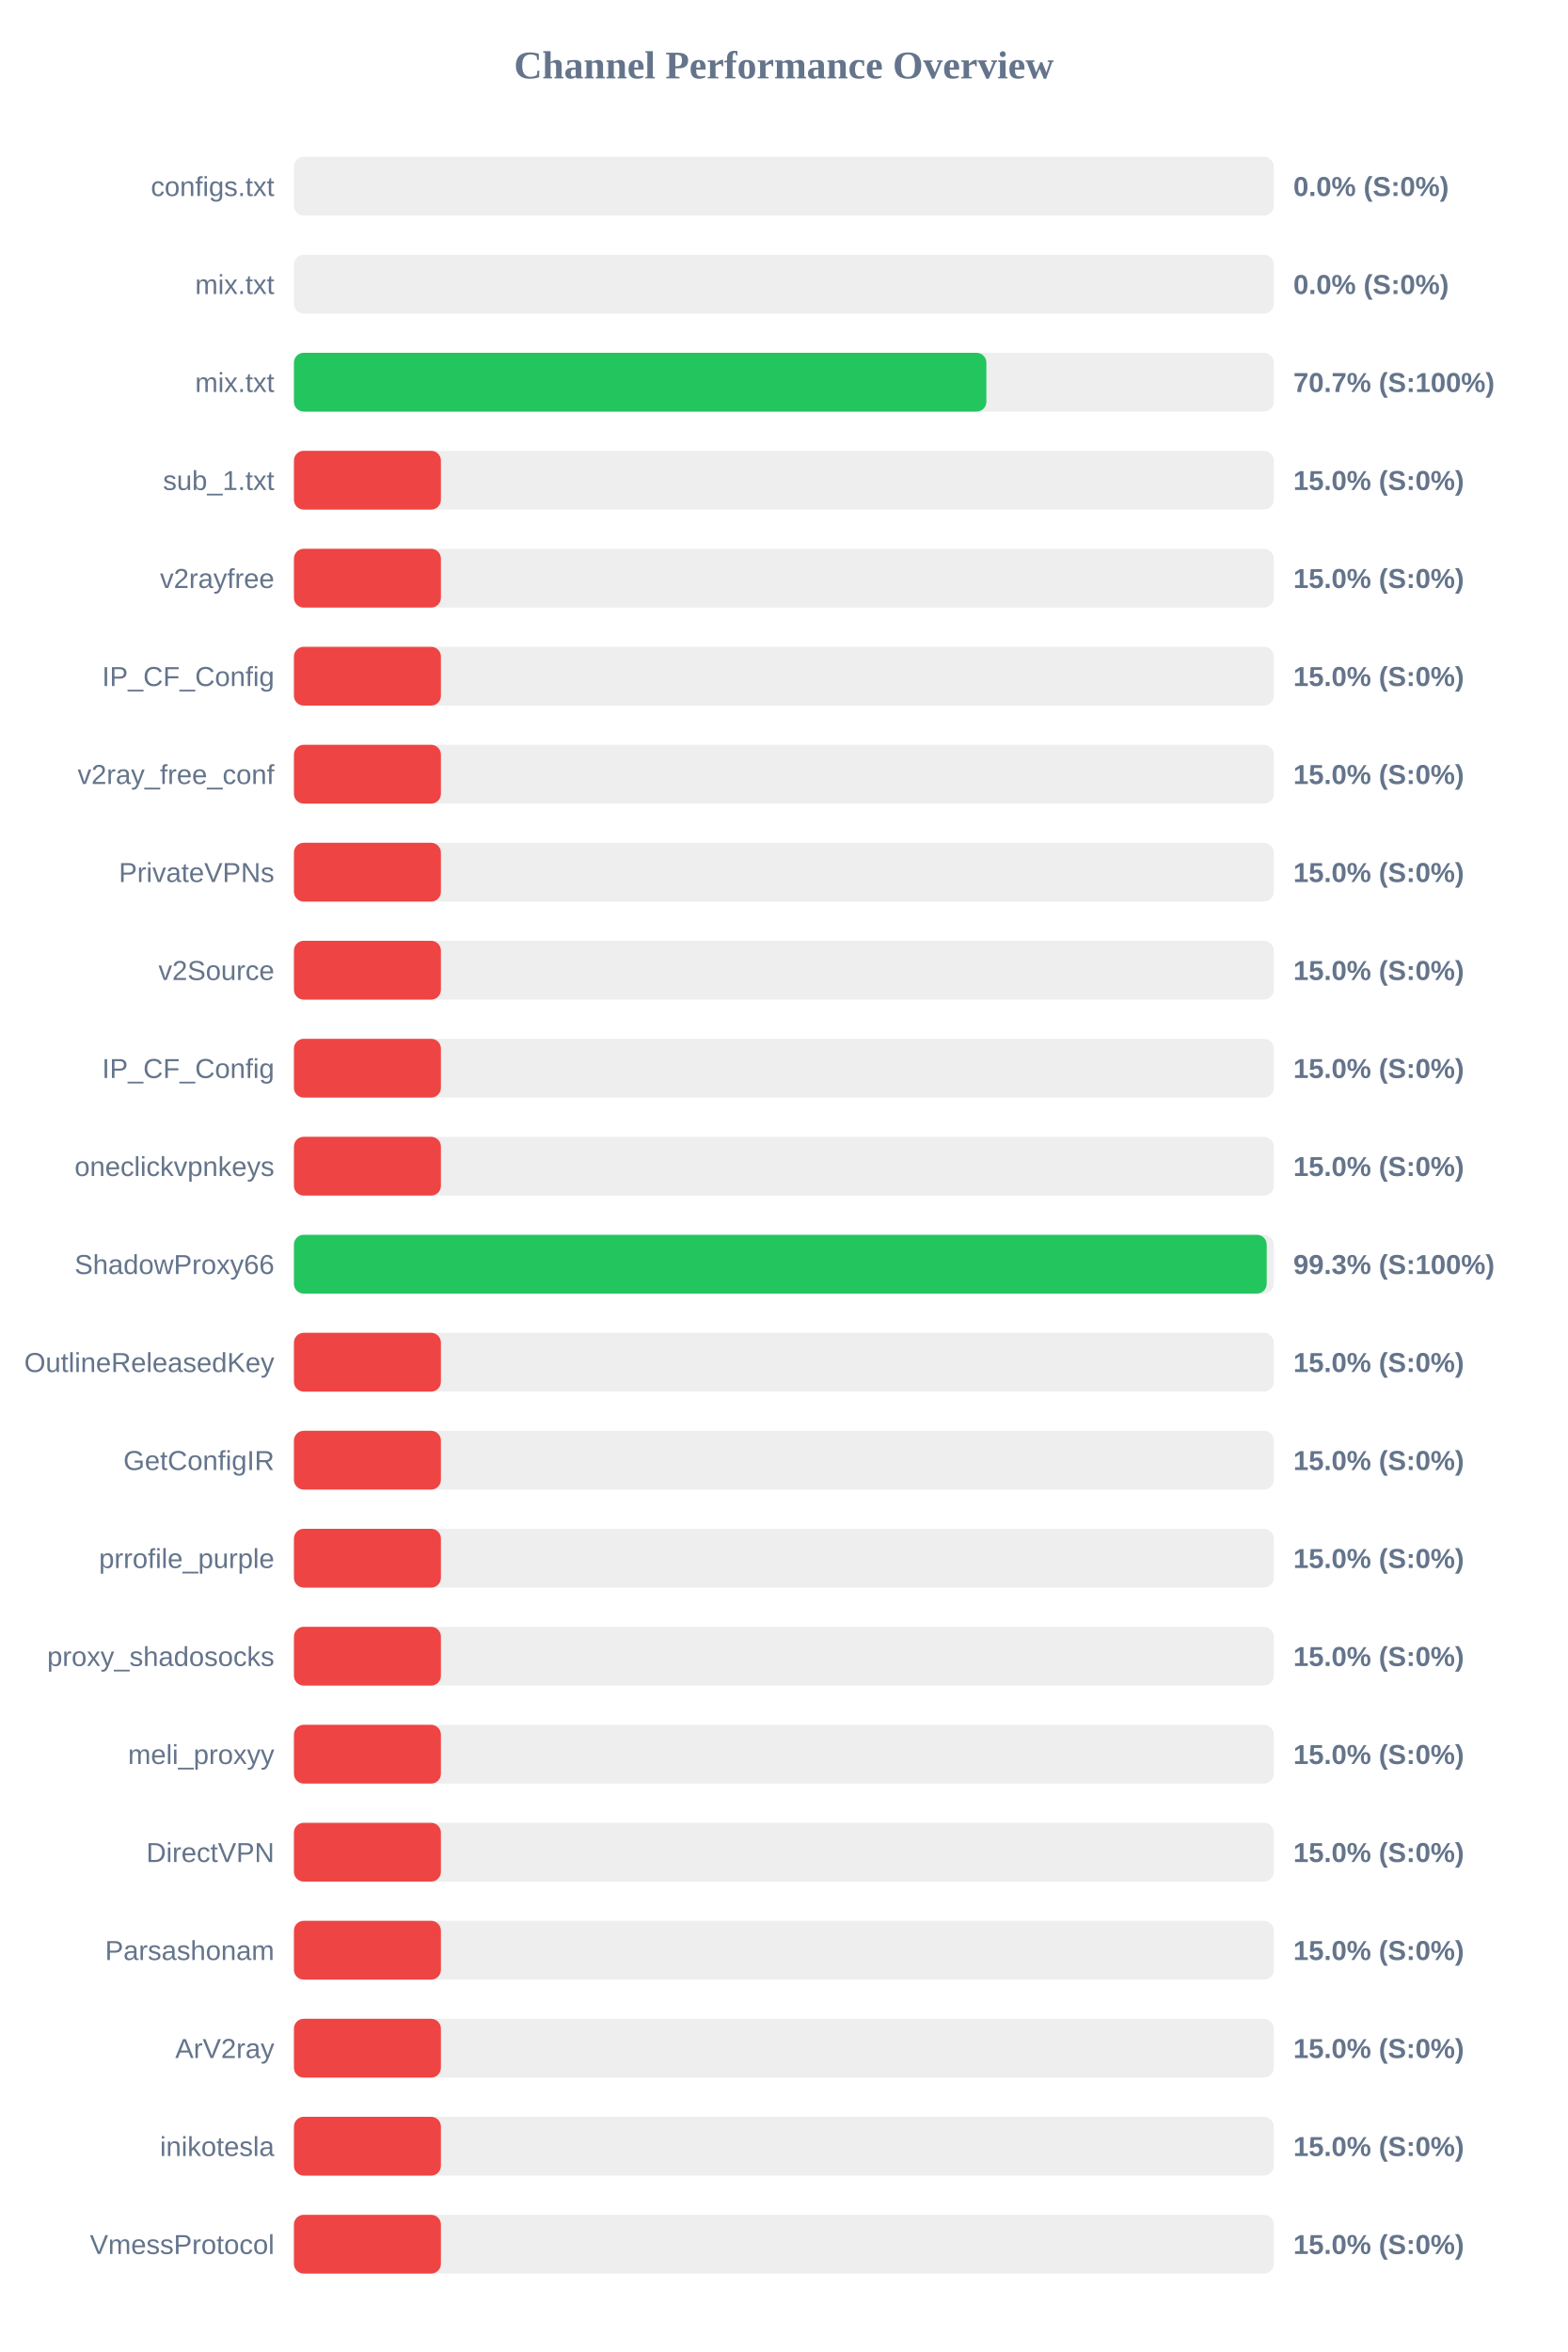
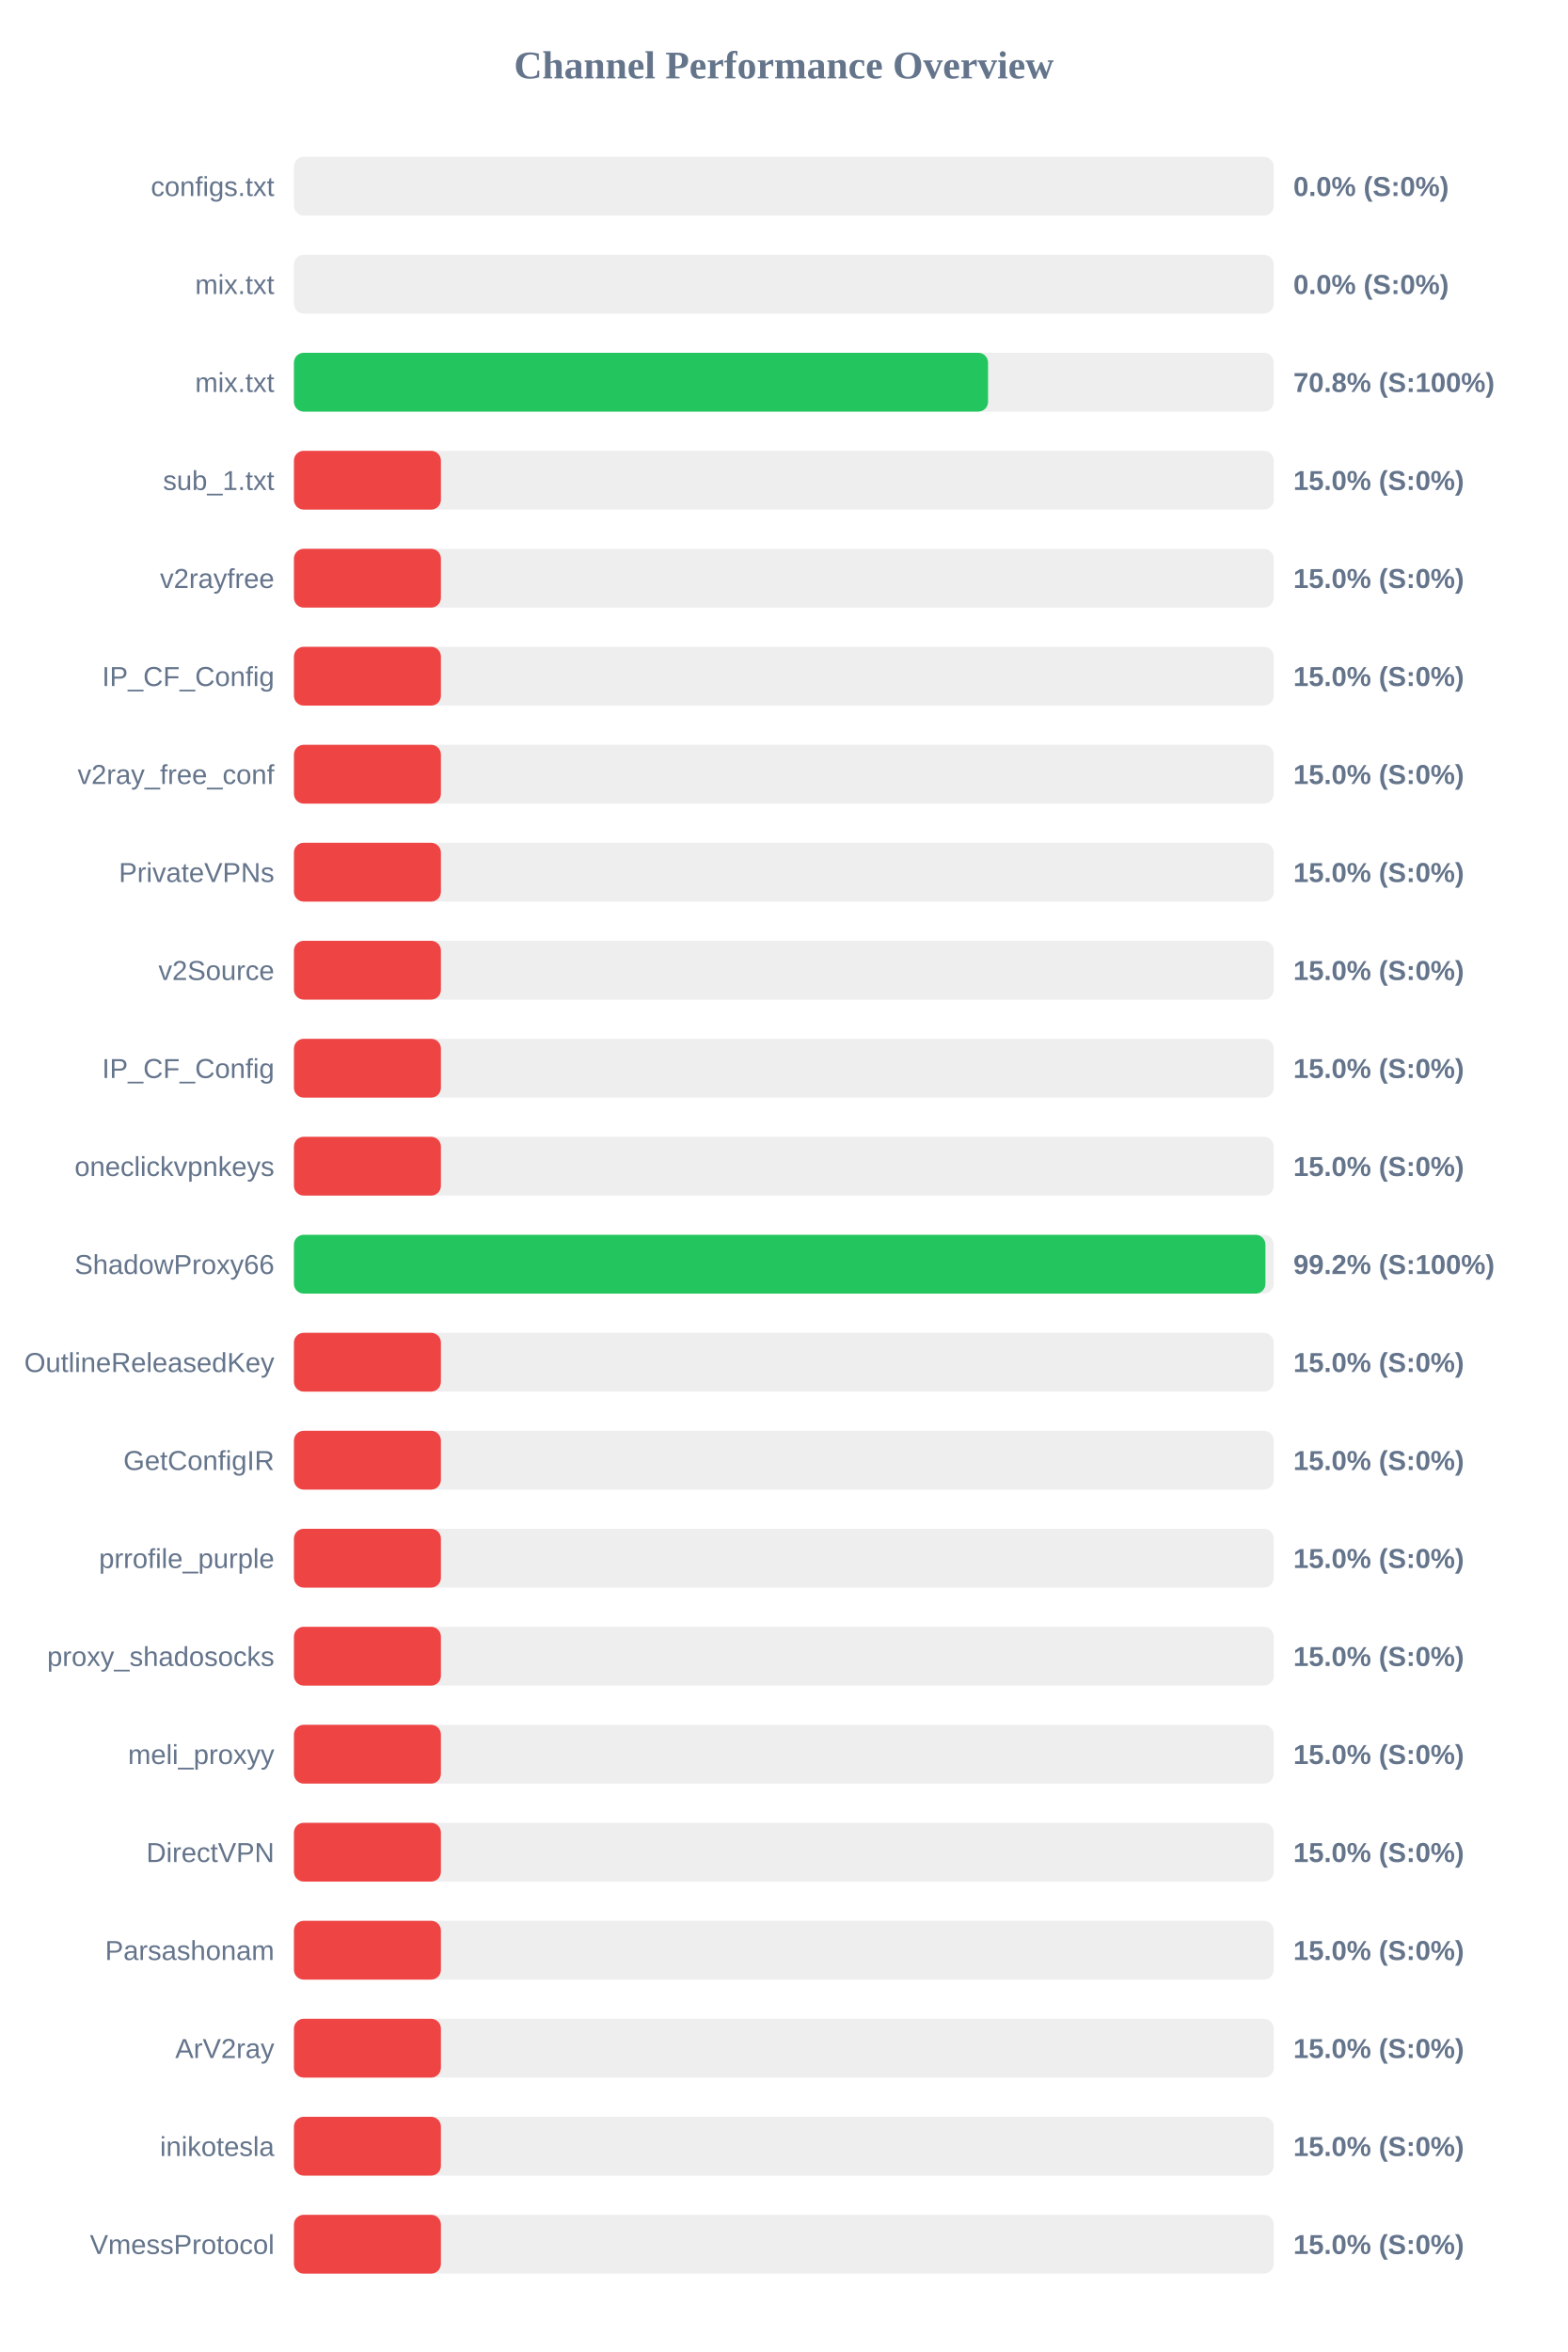
<svg xmlns="http://www.w3.org/2000/svg" width="800" height="1200" version="1.1">
  <style>
        .row { font: 14px Arial; fill: #64748b; }
        .score { font: bold 14px Arial; fill: #64748b; }
    </style>
  <text x="400" y="40" text-anchor="middle" font-size="20px" font-weight="bold" fill="#64748b">Channel Performance Overview</text>
  <rect x="150" y="80" width="500" height="30" fill="#eee" rx="5" />
  <rect x="150" y="80" width="0.0" height="30" fill="#ef4444" rx="5" />
  <text x="140" y="100" text-anchor="end" class="row">configs.txt</text>
  <text x="660" y="100" text-anchor="start" class="score">0.0% (S:0%)</text>
  <rect x="150" y="130" width="500" height="30" fill="#eee" rx="5" />
  <rect x="150" y="130" width="0.0" height="30" fill="#ef4444" rx="5" />
  <text x="140" y="150" text-anchor="end" class="row">mix.txt</text>
  <text x="660" y="150" text-anchor="start" class="score">0.0% (S:0%)</text>
  <rect x="150" y="180" width="500" height="30" fill="#eee" rx="5" />
-   <rect x="150" y="180" width="353.35" height="30" fill="#22c55e" rx="5" />
+   <rect x="150" y="180" width="354.2" height="30" fill="#22c55e" rx="5" />
  <text x="140" y="200" text-anchor="end" class="row">mix.txt</text>
-   <text x="660" y="200" text-anchor="start" class="score">70.7% (S:100%)</text>
+   <text x="660" y="200" text-anchor="start" class="score">70.8% (S:100%)</text>
  <rect x="150" y="230" width="500" height="30" fill="#eee" rx="5" />
  <rect x="150" y="230" width="75.0" height="30" fill="#ef4444" rx="5" />
  <text x="140" y="250" text-anchor="end" class="row">sub_1.txt</text>
  <text x="660" y="250" text-anchor="start" class="score">15.0% (S:0%)</text>
  <rect x="150" y="280" width="500" height="30" fill="#eee" rx="5" />
  <rect x="150" y="280" width="75.0" height="30" fill="#ef4444" rx="5" />
  <text x="140" y="300" text-anchor="end" class="row">v2rayfree</text>
  <text x="660" y="300" text-anchor="start" class="score">15.0% (S:0%)</text>
  <rect x="150" y="330" width="500" height="30" fill="#eee" rx="5" />
  <rect x="150" y="330" width="75.0" height="30" fill="#ef4444" rx="5" />
  <text x="140" y="350" text-anchor="end" class="row">IP_CF_Config</text>
  <text x="660" y="350" text-anchor="start" class="score">15.0% (S:0%)</text>
  <rect x="150" y="380" width="500" height="30" fill="#eee" rx="5" />
  <rect x="150" y="380" width="75.0" height="30" fill="#ef4444" rx="5" />
  <text x="140" y="400" text-anchor="end" class="row">v2ray_free_conf</text>
  <text x="660" y="400" text-anchor="start" class="score">15.0% (S:0%)</text>
  <rect x="150" y="430" width="500" height="30" fill="#eee" rx="5" />
  <rect x="150" y="430" width="75.0" height="30" fill="#ef4444" rx="5" />
  <text x="140" y="450" text-anchor="end" class="row">PrivateVPNs</text>
  <text x="660" y="450" text-anchor="start" class="score">15.0% (S:0%)</text>
  <rect x="150" y="480" width="500" height="30" fill="#eee" rx="5" />
  <rect x="150" y="480" width="75.0" height="30" fill="#ef4444" rx="5" />
  <text x="140" y="500" text-anchor="end" class="row">v2Source</text>
  <text x="660" y="500" text-anchor="start" class="score">15.0% (S:0%)</text>
  <rect x="150" y="530" width="500" height="30" fill="#eee" rx="5" />
  <rect x="150" y="530" width="75.0" height="30" fill="#ef4444" rx="5" />
  <text x="140" y="550" text-anchor="end" class="row">IP_CF_Config</text>
  <text x="660" y="550" text-anchor="start" class="score">15.0% (S:0%)</text>
  <rect x="150" y="580" width="500" height="30" fill="#eee" rx="5" />
  <rect x="150" y="580" width="75.0" height="30" fill="#ef4444" rx="5" />
  <text x="140" y="600" text-anchor="end" class="row">oneclickvpnkeys</text>
  <text x="660" y="600" text-anchor="start" class="score">15.0% (S:0%)</text>
  <rect x="150" y="630" width="500" height="30" fill="#eee" rx="5" />
-   <rect x="150" y="630" width="496.4" height="30" fill="#22c55e" rx="5" />
+   <rect x="150" y="630" width="495.75" height="30" fill="#22c55e" rx="5" />
  <text x="140" y="650" text-anchor="end" class="row">ShadowProxy66</text>
-   <text x="660" y="650" text-anchor="start" class="score">99.3% (S:100%)</text>
+   <text x="660" y="650" text-anchor="start" class="score">99.2% (S:100%)</text>
  <rect x="150" y="680" width="500" height="30" fill="#eee" rx="5" />
  <rect x="150" y="680" width="75.0" height="30" fill="#ef4444" rx="5" />
  <text x="140" y="700" text-anchor="end" class="row">OutlineReleasedKey</text>
  <text x="660" y="700" text-anchor="start" class="score">15.0% (S:0%)</text>
  <rect x="150" y="730" width="500" height="30" fill="#eee" rx="5" />
  <rect x="150" y="730" width="75.0" height="30" fill="#ef4444" rx="5" />
  <text x="140" y="750" text-anchor="end" class="row">GetConfigIR</text>
  <text x="660" y="750" text-anchor="start" class="score">15.0% (S:0%)</text>
  <rect x="150" y="780" width="500" height="30" fill="#eee" rx="5" />
  <rect x="150" y="780" width="75.0" height="30" fill="#ef4444" rx="5" />
  <text x="140" y="800" text-anchor="end" class="row">prrofile_purple</text>
  <text x="660" y="800" text-anchor="start" class="score">15.0% (S:0%)</text>
  <rect x="150" y="830" width="500" height="30" fill="#eee" rx="5" />
  <rect x="150" y="830" width="75.0" height="30" fill="#ef4444" rx="5" />
  <text x="140" y="850" text-anchor="end" class="row">proxy_shadosocks</text>
  <text x="660" y="850" text-anchor="start" class="score">15.0% (S:0%)</text>
  <rect x="150" y="880" width="500" height="30" fill="#eee" rx="5" />
  <rect x="150" y="880" width="75.0" height="30" fill="#ef4444" rx="5" />
  <text x="140" y="900" text-anchor="end" class="row">meli_proxyy</text>
  <text x="660" y="900" text-anchor="start" class="score">15.0% (S:0%)</text>
  <rect x="150" y="930" width="500" height="30" fill="#eee" rx="5" />
  <rect x="150" y="930" width="75.0" height="30" fill="#ef4444" rx="5" />
  <text x="140" y="950" text-anchor="end" class="row">DirectVPN</text>
  <text x="660" y="950" text-anchor="start" class="score">15.0% (S:0%)</text>
  <rect x="150" y="980" width="500" height="30" fill="#eee" rx="5" />
  <rect x="150" y="980" width="75.0" height="30" fill="#ef4444" rx="5" />
  <text x="140" y="1000" text-anchor="end" class="row">Parsashonam</text>
  <text x="660" y="1000" text-anchor="start" class="score">15.0% (S:0%)</text>
  <rect x="150" y="1030" width="500" height="30" fill="#eee" rx="5" />
  <rect x="150" y="1030" width="75.0" height="30" fill="#ef4444" rx="5" />
  <text x="140" y="1050" text-anchor="end" class="row">ArV2ray</text>
  <text x="660" y="1050" text-anchor="start" class="score">15.0% (S:0%)</text>
  <rect x="150" y="1080" width="500" height="30" fill="#eee" rx="5" />
  <rect x="150" y="1080" width="75.0" height="30" fill="#ef4444" rx="5" />
  <text x="140" y="1100" text-anchor="end" class="row">inikotesla</text>
  <text x="660" y="1100" text-anchor="start" class="score">15.0% (S:0%)</text>
  <rect x="150" y="1130" width="500" height="30" fill="#eee" rx="5" />
  <rect x="150" y="1130" width="75.0" height="30" fill="#ef4444" rx="5" />
  <text x="140" y="1150" text-anchor="end" class="row">VmessProtocol</text>
  <text x="660" y="1150" text-anchor="start" class="score">15.0% (S:0%)</text>
</svg>
